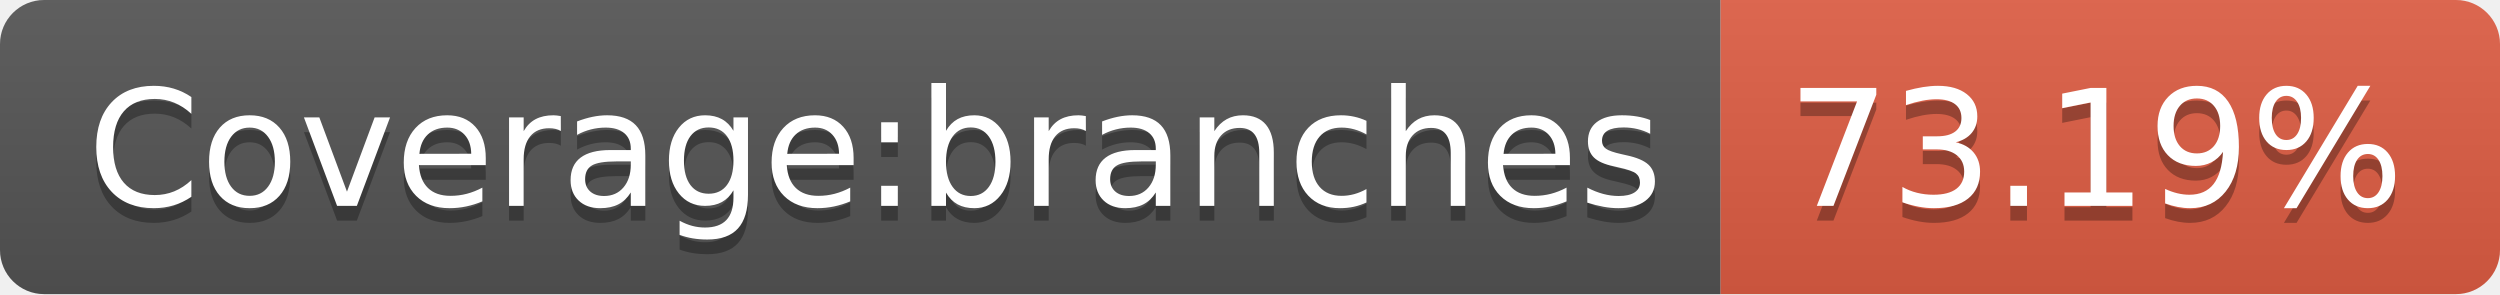
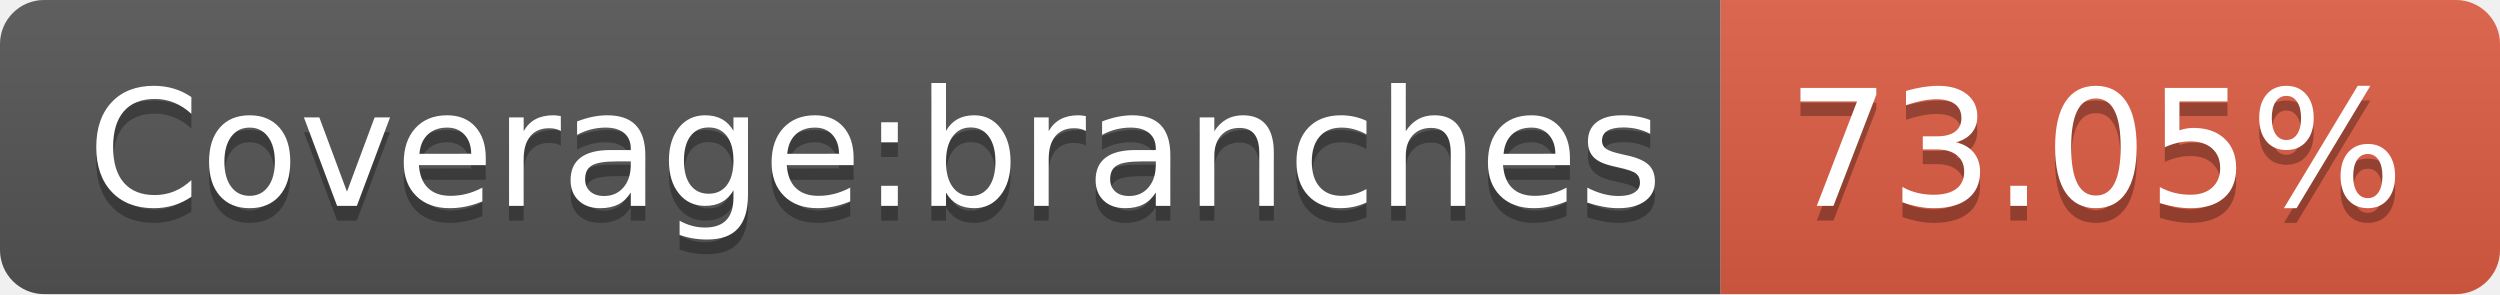
- <svg xmlns="http://www.w3.org/2000/svg" width="170" height="20" role="img" aria-label="Coverage:branches: 73.19%">
+ <svg xmlns="http://www.w3.org/2000/svg" width="170" height="20" role="img" aria-label="Coverage:branches: 73.05%">
  <linearGradient id="s" x2="0" y2="100%">
    <stop offset="0" stop-color="#bbb" stop-opacity=".1" />
    <stop offset="1" stop-opacity=".1" />
  </linearGradient>
  <clipPath id="r">
    <rect width="170" height="20" rx="3" fill="#fff" />
  </clipPath>
  <g clip-path="url(#r)">
    <rect width="117" height="20" fill="#555" />
    <rect x="117" width="53" height="20" fill="#e05d44" />
    <rect width="170" height="20" fill="url(#s)" />
  </g>
  <g fill="#fff" text-anchor="middle" font-family="Verdana,Geneva,DejaVu Sans,sans-serif" text-rendering="geometricPrecision" font-size="110">
    <text aria-hidden="true" x="595" y="150" fill="#010101" fill-opacity=".3" transform="scale(.1)" textLength="1070">Coverage:branches</text>
    <text x="595" y="140" transform="scale(.1)" fill="#fff" textLength="1070">Coverage:branches</text>
-     <text aria-hidden="true" x="1425" y="150" fill="#010101" fill-opacity=".3" transform="scale(.1)" textLength="430">73.19%</text>
-     <text x="1425" y="140" transform="scale(.1)" fill="#fff" textLength="430">73.19%</text>
+     <text aria-hidden="true" x="1425" y="150" fill="#010101" fill-opacity=".3" transform="scale(.1)" textLength="430">73.05%</text>
+     <text x="1425" y="140" transform="scale(.1)" fill="#fff" textLength="430">73.05%</text>
  </g>
</svg>
